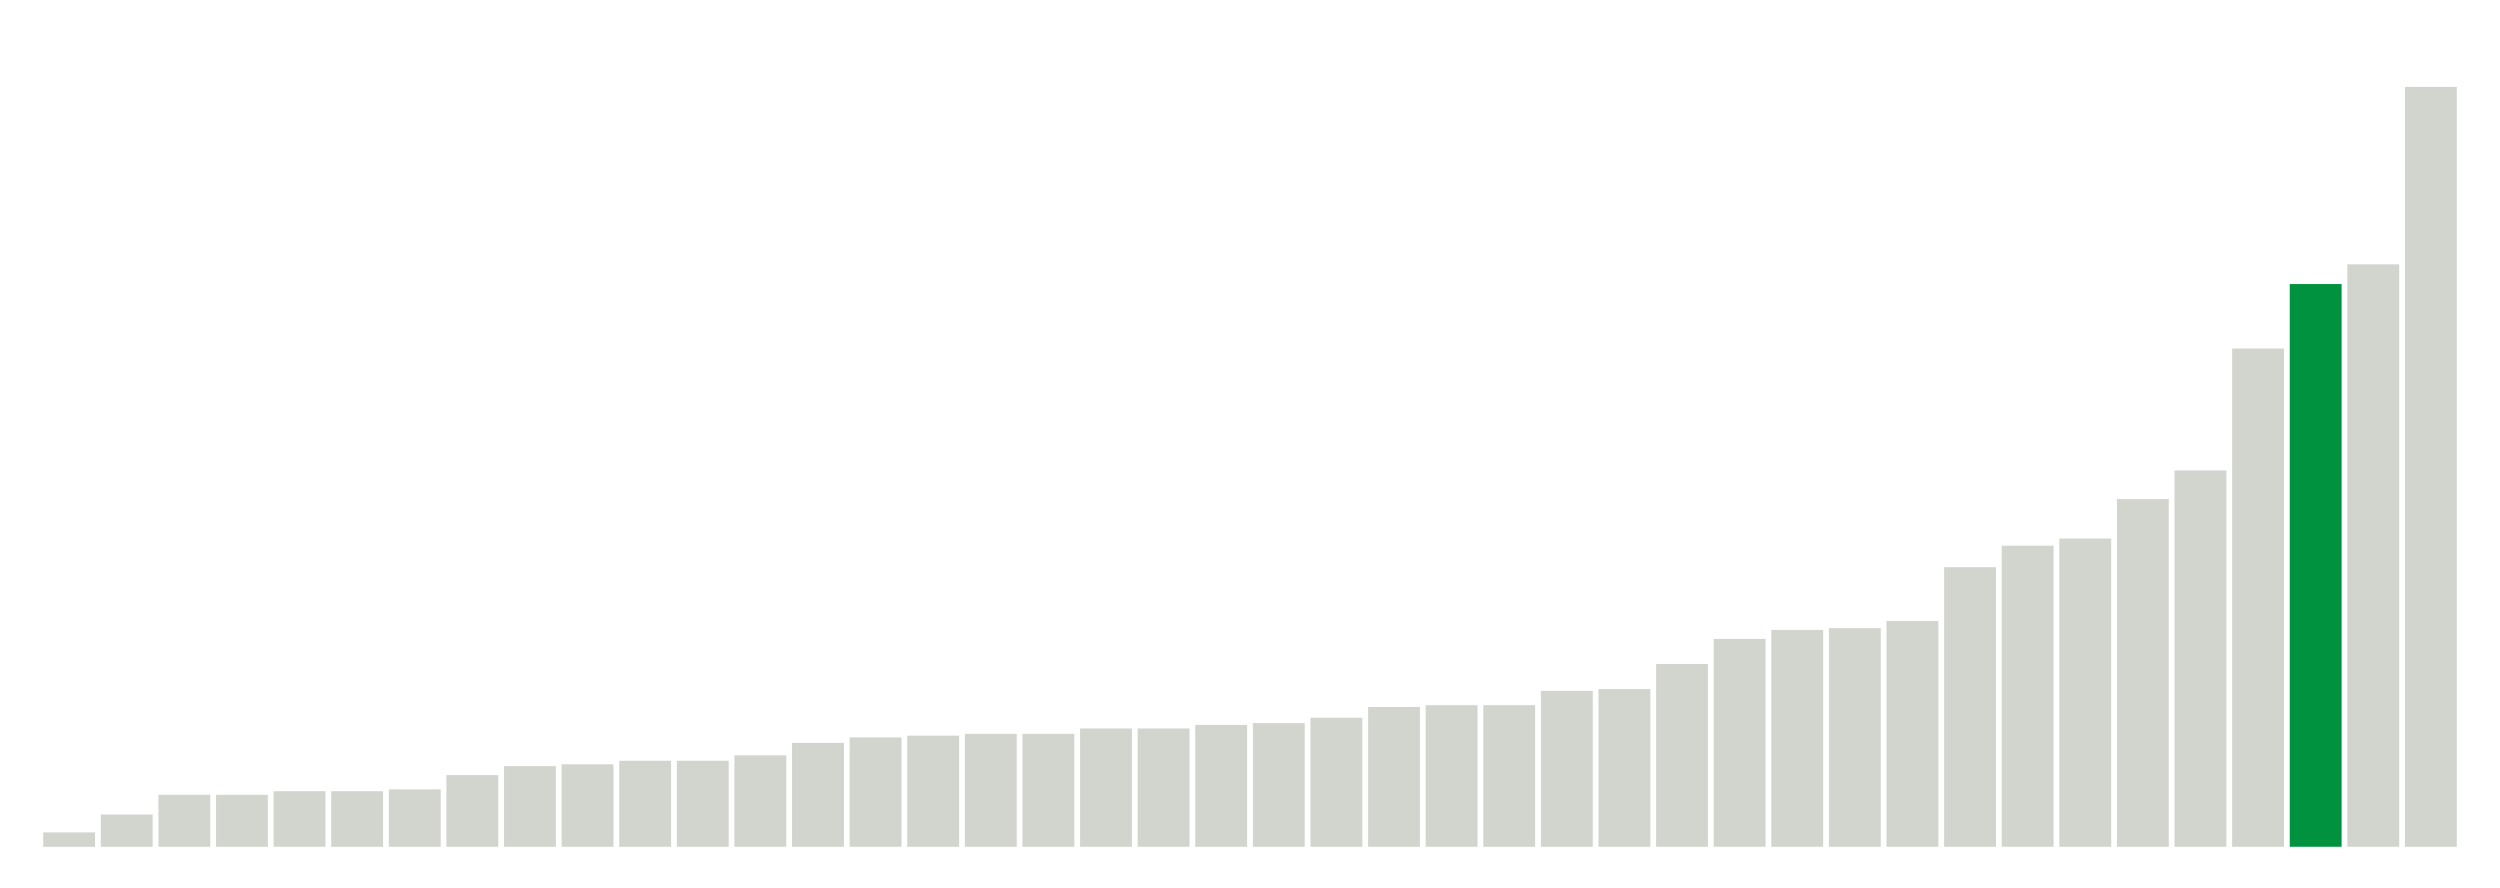
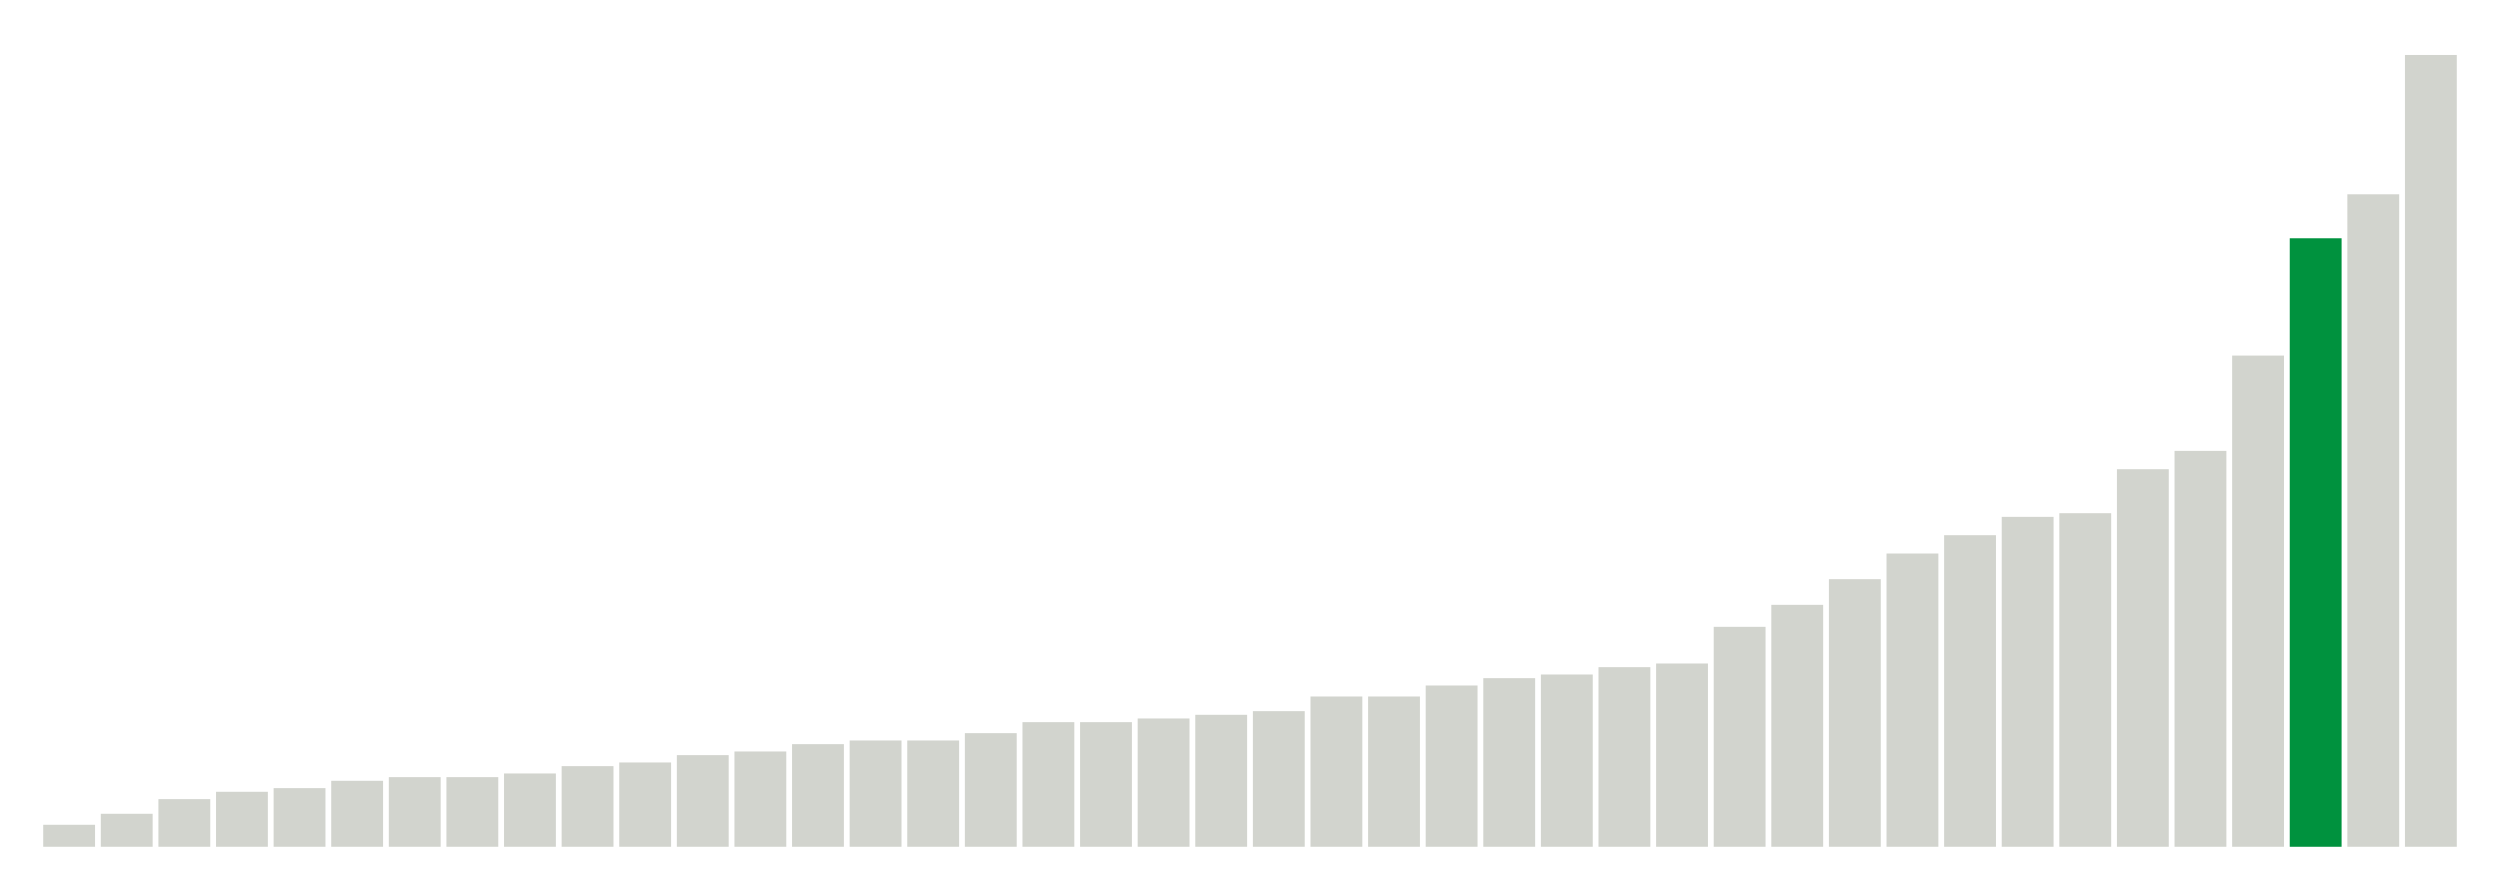
<svg xmlns="http://www.w3.org/2000/svg" version="1.1" class="marks" width="310" height="110">
  <g fill="none" stroke-miterlimit="10" transform="translate(5,5)">
    <g class="mark-group role-frame root" role="graphics-object" aria-roledescription="group mark container">
      <g transform="translate(0,0)">
        <path class="background" aria-hidden="true" d="M0,0h300v100h-300Z" stroke="#ddd" stroke-width="0" />
        <g>
          <g class="mark-rect role-mark marks" role="graphics-object" aria-roledescription="rect mark container">
-             <path aria-label="neighborhood: Greenwich Village - SoHo; data_value: 0.8" role="graphics-symbol" aria-roledescription="bar" d="M0.357,98.222h6.429v1.778h-6.429Z" fill="#D2D4CE" />
-             <path aria-label="neighborhood: Upper East Side; data_value: 1.8" role="graphics-symbol" aria-roledescription="bar" d="M7.5,96h6.429v4h-6.429Z" fill="#D2D4CE" />
-             <path aria-label="neighborhood: Gramercy Park - Murray Hill; data_value: 2.9" role="graphics-symbol" aria-roledescription="bar" d="M14.643,93.556h6.429v6.444h-6.429Z" fill="#D2D4CE" />
-             <path aria-label="neighborhood: Borough Park; data_value: 2.9" role="graphics-symbol" aria-roledescription="bar" d="M21.786,93.556h6.429v6.444h-6.429Z" fill="#D2D4CE" />
-             <path aria-label="neighborhood: Chelsea - Clinton; data_value: 3.1" role="graphics-symbol" aria-roledescription="bar" d="M28.929,93.111h6.429v6.889h-6.429Z" fill="#D2D4CE" />
-             <path aria-label="neighborhood: Bayside - Little Neck; data_value: 3.1" role="graphics-symbol" aria-roledescription="bar" d="M36.071,93.111h6.429v6.889h-6.429Z" fill="#D2D4CE" />
-             <path aria-label="neighborhood: Bensonhurst - Bay Ridge; data_value: 3.2" role="graphics-symbol" aria-roledescription="bar" d="M43.214,92.889h6.429v7.111h-6.429Z" fill="#D2D4CE" />
-             <path aria-label="neighborhood: Upper West Side; data_value: 4" role="graphics-symbol" aria-roledescription="bar" d="M50.357,91.111h6.429v8.889h-6.429Z" fill="#D2D4CE" />
-             <path aria-label="neighborhood: Ridgewood - Forest Hills; data_value: 4.5" role="graphics-symbol" aria-roledescription="bar" d="M57.5,90h6.429v10h-6.429Z" fill="#D2D4CE" />
-             <path aria-label="neighborhood: Flushing - Clearview; data_value: 4.6" role="graphics-symbol" aria-roledescription="bar" d="M64.643,89.778h6.429v10.222h-6.429Z" fill="#D2D4CE" />
-             <path aria-label="neighborhood: South Beach - Tottenville; data_value: 4.8" role="graphics-symbol" aria-roledescription="bar" d="M71.786,89.333h6.429v10.667h-6.429Z" fill="#D2D4CE" />
-             <path aria-label="neighborhood: Long Island City - Astoria; data_value: 4.8" role="graphics-symbol" aria-roledescription="bar" d="M78.929,89.333h6.429v10.667h-6.429Z" fill="#D2D4CE" />
-             <path aria-label="neighborhood: Lower Manhattan; data_value: 5.1" role="graphics-symbol" aria-roledescription="bar" d="M86.071,88.667h6.429v11.333h-6.429Z" fill="#D2D4CE" />
-             <path aria-label="neighborhood: Union Square - Lower East Side; data_value: 5.8" role="graphics-symbol" aria-roledescription="bar" d="M93.214,87.111h6.429v12.889h-6.429Z" fill="#D2D4CE" />
-             <path aria-label="neighborhood: Coney Island - Sheepshead Bay; data_value: 6.1" role="graphics-symbol" aria-roledescription="bar" d="M100.357,86.444h6.429v13.556h-6.429Z" fill="#D2D4CE" />
-             <path aria-label="neighborhood: West Queens; data_value: 6.2" role="graphics-symbol" aria-roledescription="bar" d="M107.5,86.222h6.429v13.778h-6.429Z" fill="#D2D4CE" />
-             <path aria-label="neighborhood: Greenpoint; data_value: 6.3" role="graphics-symbol" aria-roledescription="bar" d="M114.643,86h6.429v14h-6.429Z" fill="#D2D4CE" />
-             <path aria-label="neighborhood: Sunset Park; data_value: 6.3" role="graphics-symbol" aria-roledescription="bar" d="M121.786,86h6.429v14h-6.429Z" fill="#D2D4CE" />
-             <path aria-label="neighborhood: Fresh Meadows; data_value: 6.6" role="graphics-symbol" aria-roledescription="bar" d="M128.929,85.333h6.429v14.667h-6.429Z" fill="#D2D4CE" />
-             <path aria-label="neighborhood: Southwest Queens; data_value: 6.6" role="graphics-symbol" aria-roledescription="bar" d="M136.071,85.333h6.429v14.667h-6.429Z" fill="#D2D4CE" />
-             <path aria-label="neighborhood: Southeast Queens; data_value: 6.8" role="graphics-symbol" aria-roledescription="bar" d="M143.214,84.889h6.429v15.111h-6.429Z" fill="#D2D4CE" />
-             <path aria-label="neighborhood: Downtown - Heights - Slope; data_value: 6.9" role="graphics-symbol" aria-roledescription="bar" d="M150.357,84.667h6.429v15.333h-6.429Z" fill="#D2D4CE" />
-             <path aria-label="neighborhood: Willowbrook; data_value: 7.2" role="graphics-symbol" aria-roledescription="bar" d="M157.5,84h6.429v16h-6.429Z" fill="#D2D4CE" />
-             <path aria-label="neighborhood: Rockaways; data_value: 7.8" role="graphics-symbol" aria-roledescription="bar" d="M164.643,82.667h6.429v17.333h-6.429Z" fill="#D2D4CE" />
-             <path aria-label="neighborhood: Canarsie - Flatlands; data_value: 7.9" role="graphics-symbol" aria-roledescription="bar" d="M171.786,82.444h6.429v17.556h-6.429Z" fill="#D2D4CE" />
-             <path aria-label="neighborhood: Jamaica; data_value: 7.9" role="graphics-symbol" aria-roledescription="bar" d="M178.929,82.444h6.429v17.556h-6.429Z" fill="#D2D4CE" />
-             <path aria-label="neighborhood: Washington Heights; data_value: 8.7" role="graphics-symbol" aria-roledescription="bar" d="M186.071,80.667h6.429v19.333h-6.429Z" fill="#D2D4CE" />
-             <path aria-label="neighborhood: East Flatbush - Flatbush; data_value: 8.8" role="graphics-symbol" aria-roledescription="bar" d="M193.214,80.444h6.429v19.556h-6.429Z" fill="#D2D4CE" />
-             <path aria-label="neighborhood: Kingsbridge - Riverdale; data_value: 10.2" role="graphics-symbol" aria-roledescription="bar" d="M200.357,77.333h6.429v22.667h-6.429Z" fill="#D2D4CE" />
-             <path aria-label="neighborhood: Port Richmond; data_value: 11.6" role="graphics-symbol" aria-roledescription="bar" d="M207.5,74.222h6.429v25.778h-6.429Z" fill="#D2D4CE" />
-             <path aria-label="neighborhood: East New York; data_value: 12.1" role="graphics-symbol" aria-roledescription="bar" d="M214.643,73.111h6.429v26.889h-6.429Z" fill="#D2D4CE" />
-             <path aria-label="neighborhood: Stapleton - St. George; data_value: 12.2" role="graphics-symbol" aria-roledescription="bar" d="M221.786,72.889h6.429v27.111h-6.429Z" fill="#D2D4CE" />
-             <path aria-label="neighborhood: Bedford Stuyvesant - Crown Heights; data_value: 12.6" role="graphics-symbol" aria-roledescription="bar" d="M228.929,72h6.429v28h-6.429Z" fill="#D2D4CE" />
-             <path aria-label="neighborhood: Williamsburg - Bushwick; data_value: 15.6" role="graphics-symbol" aria-roledescription="bar" d="M236.071,65.333h6.429v34.667h-6.429Z" fill="#D2D4CE" />
-             <path aria-label="neighborhood: East Harlem; data_value: 16.8" role="graphics-symbol" aria-roledescription="bar" d="M243.214,62.667h6.429v37.333h-6.429Z" fill="#D2D4CE" />
-             <path aria-label="neighborhood: Northeast Bronx; data_value: 17.2" role="graphics-symbol" aria-roledescription="bar" d="M250.357,61.778h6.429v38.222h-6.429Z" fill="#D2D4CE" />
-             <path aria-label="neighborhood: Central Harlem - Morningside Heights; data_value: 19.4" role="graphics-symbol" aria-roledescription="bar" d="M257.5,56.889h6.429v43.111h-6.429Z" fill="#D2D4CE" />
-             <path aria-label="neighborhood: Pelham - Throgs Neck; data_value: 21" role="graphics-symbol" aria-roledescription="bar" d="M264.643,53.333h6.429v46.667h-6.429Z" fill="#D2D4CE" />
-             <path aria-label="neighborhood: Fordham - Bronx Pk; data_value: 27.8" role="graphics-symbol" aria-roledescription="bar" d="M271.786,38.222h6.429v61.778h-6.429Z" fill="#D2D4CE" />
-             <path aria-label="neighborhood: Crotona -Tremont; data_value: 31.4" role="graphics-symbol" aria-roledescription="bar" d="M278.929,30.222h6.429v69.778h-6.429Z" fill="#00923E" />
-             <path aria-label="neighborhood: High Bridge - Morrisania; data_value: 32.5" role="graphics-symbol" aria-roledescription="bar" d="M286.071,27.778h6.429v72.222h-6.429Z" fill="#D2D4CE" />
-             <path aria-label="neighborhood: Hunts Point - Mott Haven; data_value: 42.4" role="graphics-symbol" aria-roledescription="bar" d="M293.214,5.778h6.429v94.222h-6.429Z" fill="#D2D4CE" />
+             <path aria-label="neighborhood: Greenwich Village - SoHo; data_value: 0.6" role="graphics-symbol" aria-roledescription="bar" d="M0.357,97.273h6.429v2.727h-6.429Z" fill="#D2D4CE" />
+             <path aria-label="neighborhood: Bayside - Little Neck; data_value: 0.9" role="graphics-symbol" aria-roledescription="bar" d="M7.5,95.909h6.429v4.091h-6.429Z" fill="#D2D4CE" />
+             <path aria-label="neighborhood: Bensonhurst - Bay Ridge; data_value: 1.3" role="graphics-symbol" aria-roledescription="bar" d="M14.643,94.091h6.429v5.909h-6.429Z" fill="#D2D4CE" />
+             <path aria-label="neighborhood: Gramercy Park - Murray Hill; data_value: 1.5" role="graphics-symbol" aria-roledescription="bar" d="M21.786,93.182h6.429v6.818h-6.429Z" fill="#D2D4CE" />
+             <path aria-label="neighborhood: Upper East Side; data_value: 1.6" role="graphics-symbol" aria-roledescription="bar" d="M28.929,92.727h6.429v7.273h-6.429Z" fill="#D2D4CE" />
+             <path aria-label="neighborhood: South Beach - Tottenville; data_value: 1.8" role="graphics-symbol" aria-roledescription="bar" d="M36.071,91.818h6.429v8.182h-6.429Z" fill="#D2D4CE" />
+             <path aria-label="neighborhood: Lower Manhattan; data_value: 1.9" role="graphics-symbol" aria-roledescription="bar" d="M43.214,91.364h6.429v8.636h-6.429Z" fill="#D2D4CE" />
+             <path aria-label="neighborhood: Flushing - Clearview; data_value: 1.9" role="graphics-symbol" aria-roledescription="bar" d="M50.357,91.364h6.429v8.636h-6.429Z" fill="#D2D4CE" />
+             <path aria-label="neighborhood: Borough Park; data_value: 2" role="graphics-symbol" aria-roledescription="bar" d="M57.5,90.909h6.429v9.091h-6.429Z" fill="#D2D4CE" />
+             <path aria-label="neighborhood: Ridgewood - Forest Hills; data_value: 2.2" role="graphics-symbol" aria-roledescription="bar" d="M64.643,90h6.429v10h-6.429Z" fill="#D2D4CE" />
+             <path aria-label="neighborhood: Upper West Side; data_value: 2.3" role="graphics-symbol" aria-roledescription="bar" d="M71.786,89.545h6.429v10.455h-6.429Z" fill="#D2D4CE" />
+             <path aria-label="neighborhood: Long Island City - Astoria; data_value: 2.5" role="graphics-symbol" aria-roledescription="bar" d="M78.929,88.636h6.429v11.364h-6.429Z" fill="#D2D4CE" />
+             <path aria-label="neighborhood: Willowbrook; data_value: 2.6" role="graphics-symbol" aria-roledescription="bar" d="M86.071,88.182h6.429v11.818h-6.429Z" fill="#D2D4CE" />
+             <path aria-label="neighborhood: Fresh Meadows; data_value: 2.8" role="graphics-symbol" aria-roledescription="bar" d="M93.214,87.273h6.429v12.727h-6.429Z" fill="#D2D4CE" />
+             <path aria-label="neighborhood: Greenpoint; data_value: 2.9" role="graphics-symbol" aria-roledescription="bar" d="M100.357,86.818h6.429v13.182h-6.429Z" fill="#D2D4CE" />
+             <path aria-label="neighborhood: West Queens; data_value: 2.9" role="graphics-symbol" aria-roledescription="bar" d="M107.5,86.818h6.429v13.182h-6.429Z" fill="#D2D4CE" />
+             <path aria-label="neighborhood: Chelsea - Clinton; data_value: 3.1" role="graphics-symbol" aria-roledescription="bar" d="M114.643,85.909h6.429v14.091h-6.429Z" fill="#D2D4CE" />
+             <path aria-label="neighborhood: Union Square - Lower East Side; data_value: 3.4" role="graphics-symbol" aria-roledescription="bar" d="M121.786,84.545h6.429v15.455h-6.429Z" fill="#D2D4CE" />
+             <path aria-label="neighborhood: Kingsbridge - Riverdale; data_value: 3.4" role="graphics-symbol" aria-roledescription="bar" d="M128.929,84.545h6.429v15.455h-6.429Z" fill="#D2D4CE" />
+             <path aria-label="neighborhood: Coney Island - Sheepshead Bay; data_value: 3.5" role="graphics-symbol" aria-roledescription="bar" d="M136.071,84.091h6.429v15.909h-6.429Z" fill="#D2D4CE" />
+             <path aria-label="neighborhood: Southwest Queens; data_value: 3.6" role="graphics-symbol" aria-roledescription="bar" d="M143.214,83.636h6.429v16.364h-6.429Z" fill="#D2D4CE" />
+             <path aria-label="neighborhood: Sunset Park; data_value: 3.7" role="graphics-symbol" aria-roledescription="bar" d="M150.357,83.182h6.429v16.818h-6.429Z" fill="#D2D4CE" />
+             <path aria-label="neighborhood: Downtown - Heights - Slope; data_value: 4.1" role="graphics-symbol" aria-roledescription="bar" d="M157.5,81.364h6.429v18.636h-6.429Z" fill="#D2D4CE" />
+             <path aria-label="neighborhood: Southeast Queens; data_value: 4.1" role="graphics-symbol" aria-roledescription="bar" d="M164.643,81.364h6.429v18.636h-6.429Z" fill="#D2D4CE" />
+             <path aria-label="neighborhood: Port Richmond; data_value: 4.4" role="graphics-symbol" aria-roledescription="bar" d="M171.786,80h6.429v20h-6.429Z" fill="#D2D4CE" />
+             <path aria-label="neighborhood: Jamaica; data_value: 4.6" role="graphics-symbol" aria-roledescription="bar" d="M178.929,79.091h6.429v20.909h-6.429Z" fill="#D2D4CE" />
+             <path aria-label="neighborhood: Washington Heights; data_value: 4.7" role="graphics-symbol" aria-roledescription="bar" d="M186.071,78.636h6.429v21.364h-6.429Z" fill="#D2D4CE" />
+             <path aria-label="neighborhood: Rockaways; data_value: 4.9" role="graphics-symbol" aria-roledescription="bar" d="M193.214,77.727h6.429v22.273h-6.429Z" fill="#D2D4CE" />
+             <path aria-label="neighborhood: Canarsie - Flatlands; data_value: 5" role="graphics-symbol" aria-roledescription="bar" d="M200.357,77.273h6.429v22.727h-6.429Z" fill="#D2D4CE" />
+             <path aria-label="neighborhood: Stapleton - St. George; data_value: 6" role="graphics-symbol" aria-roledescription="bar" d="M207.5,72.727h6.429v27.273h-6.429Z" fill="#D2D4CE" />
+             <path aria-label="neighborhood: East Flatbush - Flatbush; data_value: 6.6" role="graphics-symbol" aria-roledescription="bar" d="M214.643,70h6.429v30h-6.429Z" fill="#D2D4CE" />
+             <path aria-label="neighborhood: Williamsburg - Bushwick; data_value: 7.3" role="graphics-symbol" aria-roledescription="bar" d="M221.786,66.818h6.429v33.182h-6.429Z" fill="#D2D4CE" />
+             <path aria-label="neighborhood: Bedford Stuyvesant - Crown Heights; data_value: 8" role="graphics-symbol" aria-roledescription="bar" d="M228.929,63.636h6.429v36.364h-6.429Z" fill="#D2D4CE" />
+             <path aria-label="neighborhood: East New York; data_value: 8.5" role="graphics-symbol" aria-roledescription="bar" d="M236.071,61.364h6.429v38.636h-6.429Z" fill="#D2D4CE" />
+             <path aria-label="neighborhood: Northeast Bronx; data_value: 9" role="graphics-symbol" aria-roledescription="bar" d="M243.214,59.091h6.429v40.909h-6.429Z" fill="#D2D4CE" />
+             <path aria-label="neighborhood: Central Harlem - Morningside Heights; data_value: 9.1" role="graphics-symbol" aria-roledescription="bar" d="M250.357,58.636h6.429v41.364h-6.429Z" fill="#D2D4CE" />
+             <path aria-label="neighborhood: East Harlem; data_value: 10.3" role="graphics-symbol" aria-roledescription="bar" d="M257.5,53.182h6.429v46.818h-6.429Z" fill="#D2D4CE" />
+             <path aria-label="neighborhood: Pelham - Throgs Neck; data_value: 10.8" role="graphics-symbol" aria-roledescription="bar" d="M264.643,50.909h6.429v49.091h-6.429Z" fill="#D2D4CE" />
+             <path aria-label="neighborhood: Fordham - Bronx Pk; data_value: 13.4" role="graphics-symbol" aria-roledescription="bar" d="M271.786,39.091h6.429v60.909h-6.429Z" fill="#D2D4CE" />
+             <path aria-label="neighborhood: Crotona -Tremont; data_value: 16.6" role="graphics-symbol" aria-roledescription="bar" d="M278.929,24.545h6.429v75.455h-6.429Z" fill="#00923E" />
+             <path aria-label="neighborhood: High Bridge - Morrisania; data_value: 17.8" role="graphics-symbol" aria-roledescription="bar" d="M286.071,19.091h6.429v80.909h-6.429Z" fill="#D2D4CE" />
+             <path aria-label="neighborhood: Hunts Point - Mott Haven; data_value: 21.6" role="graphics-symbol" aria-roledescription="bar" d="M293.214,1.818h6.429v98.182h-6.429Z" fill="#D2D4CE" />
          </g>
        </g>
        <path class="foreground" aria-hidden="true" d="" display="none" />
      </g>
    </g>
  </g>
</svg>
